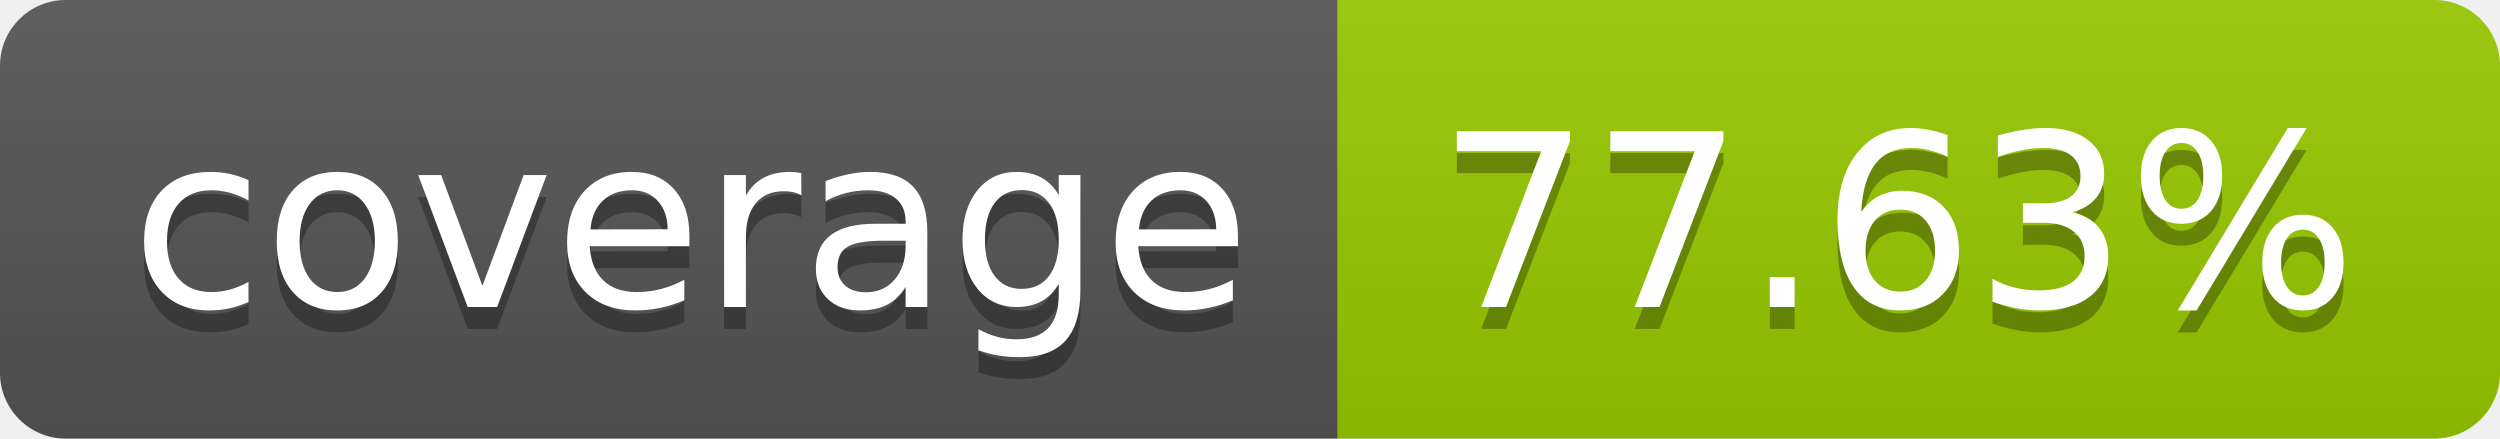
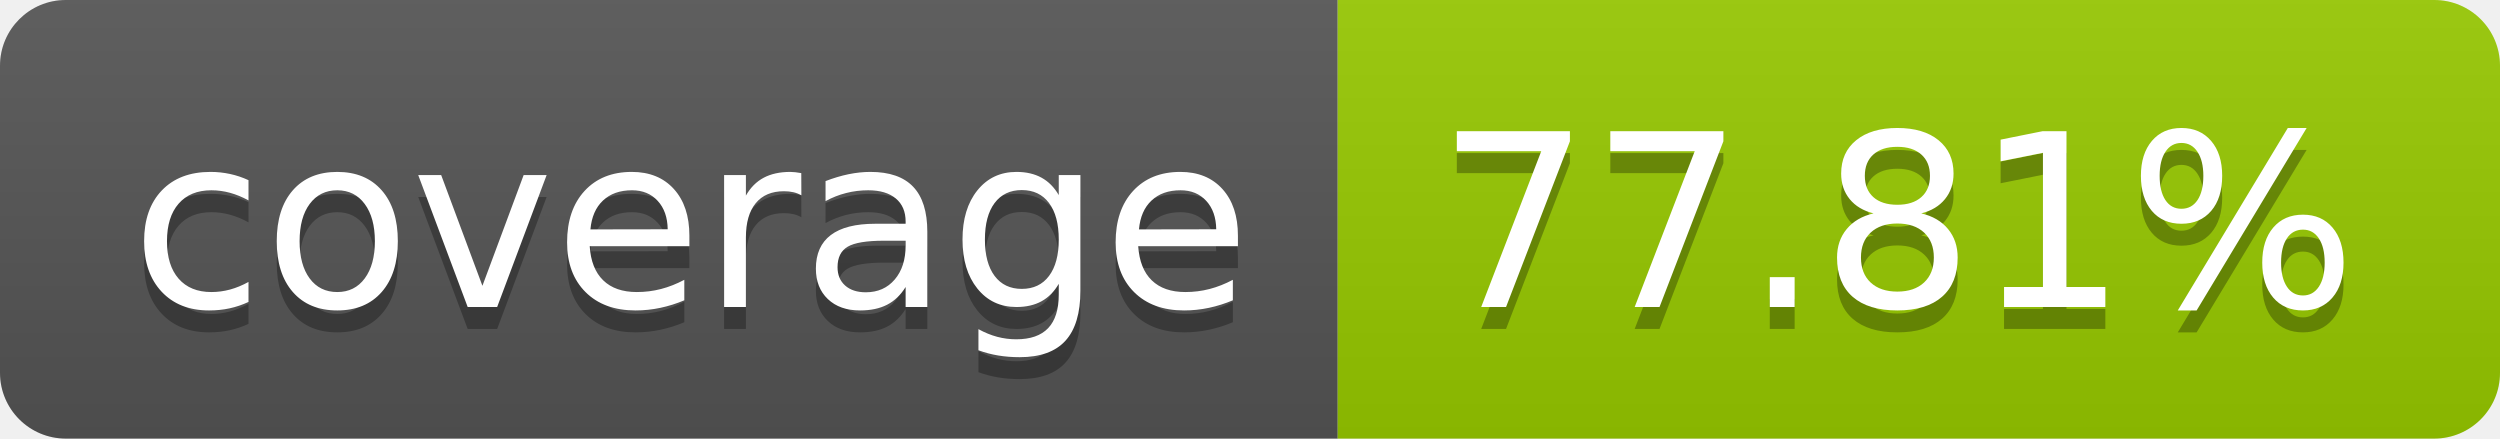
- <svg xmlns="http://www.w3.org/2000/svg" width="114" height="20" role="img" aria-label="coverage: 77.63%">
+ <svg xmlns="http://www.w3.org/2000/svg" width="114" height="20" role="img" aria-label="coverage: 77.81%">
  <linearGradient id="s" x2="0" y2="100%">
    <stop offset="0" stop-color="#bbb" stop-opacity=".1" />
    <stop offset="1" stop-opacity=".1" />
  </linearGradient>
  <clipPath id="r">
    <rect width="114" height="20" rx="3" fill="#fff" />
  </clipPath>
  <g clip-path="url(#r)">
    <rect width="61" height="20" fill="#555" />
    <rect x="61" width="53" height="20" fill="#97ca00" />
    <rect width="114" height="20" fill="url(#s)" />
  </g>
  <g fill="#fff" text-anchor="middle" font-family="Verdana,Geneva,DejaVu Sans,sans-serif" text-rendering="geometricPrecision" font-size="110">
    <text aria-hidden="true" x="315" y="150" fill="#010101" fill-opacity=".3" transform="scale(.1)" textLength="510">coverage</text>
    <text x="315" y="140" transform="scale(.1)" fill="#fff" textLength="510">coverage</text>
-     <text aria-hidden="true" x="865" y="150" fill="#010101" fill-opacity=".3" transform="scale(.1)" textLength="430">77.63%</text>
-     <text x="865" y="140" transform="scale(.1)" fill="#fff" textLength="430">77.63%</text>
+     <text aria-hidden="true" x="865" y="150" fill="#010101" fill-opacity=".3" transform="scale(.1)" textLength="430">77.81%</text>
+     <text x="865" y="140" transform="scale(.1)" fill="#fff" textLength="430">77.81%</text>
  </g>
</svg>
